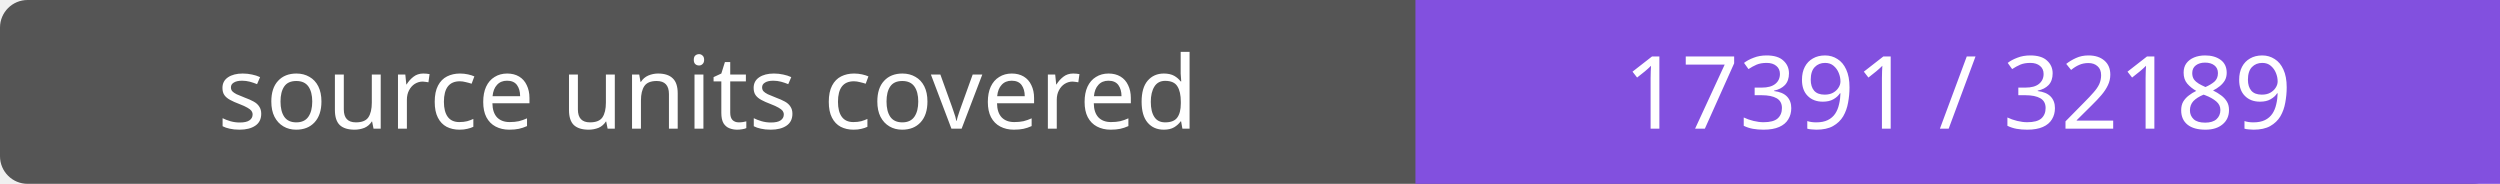
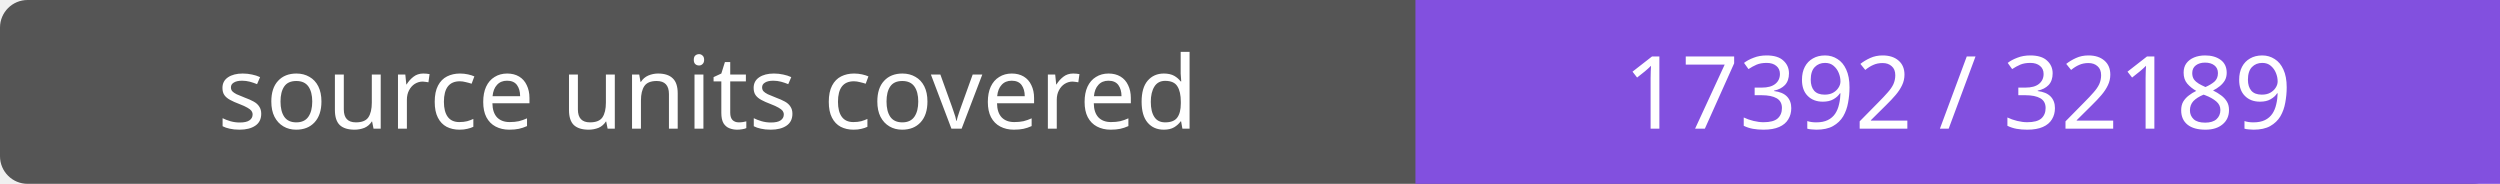
- <svg xmlns="http://www.w3.org/2000/svg" width="272" height="20" role="img" aria-label="source units covered: 17391 / 32189">
+ <svg xmlns="http://www.w3.org/2000/svg" width="272" height="20" role="img" aria-label="source units covered: 17392 / 32189">
  <rect width="272" height="20" rx="3" fill="#555" />
  <path fill="#8250df" d="M154 0h118v20H154z" />
  <g fill="#fff" text-anchor="middle" font-family="Verdana,sans-serif" font-size="11">
    <text x="77.0" y="14">source units covered</text>
-     <text x="213.0" y="14">17391 / 32189</text>
+     <text x="213.0" y="14">17392 / 32189</text>
  </g>
</svg>
